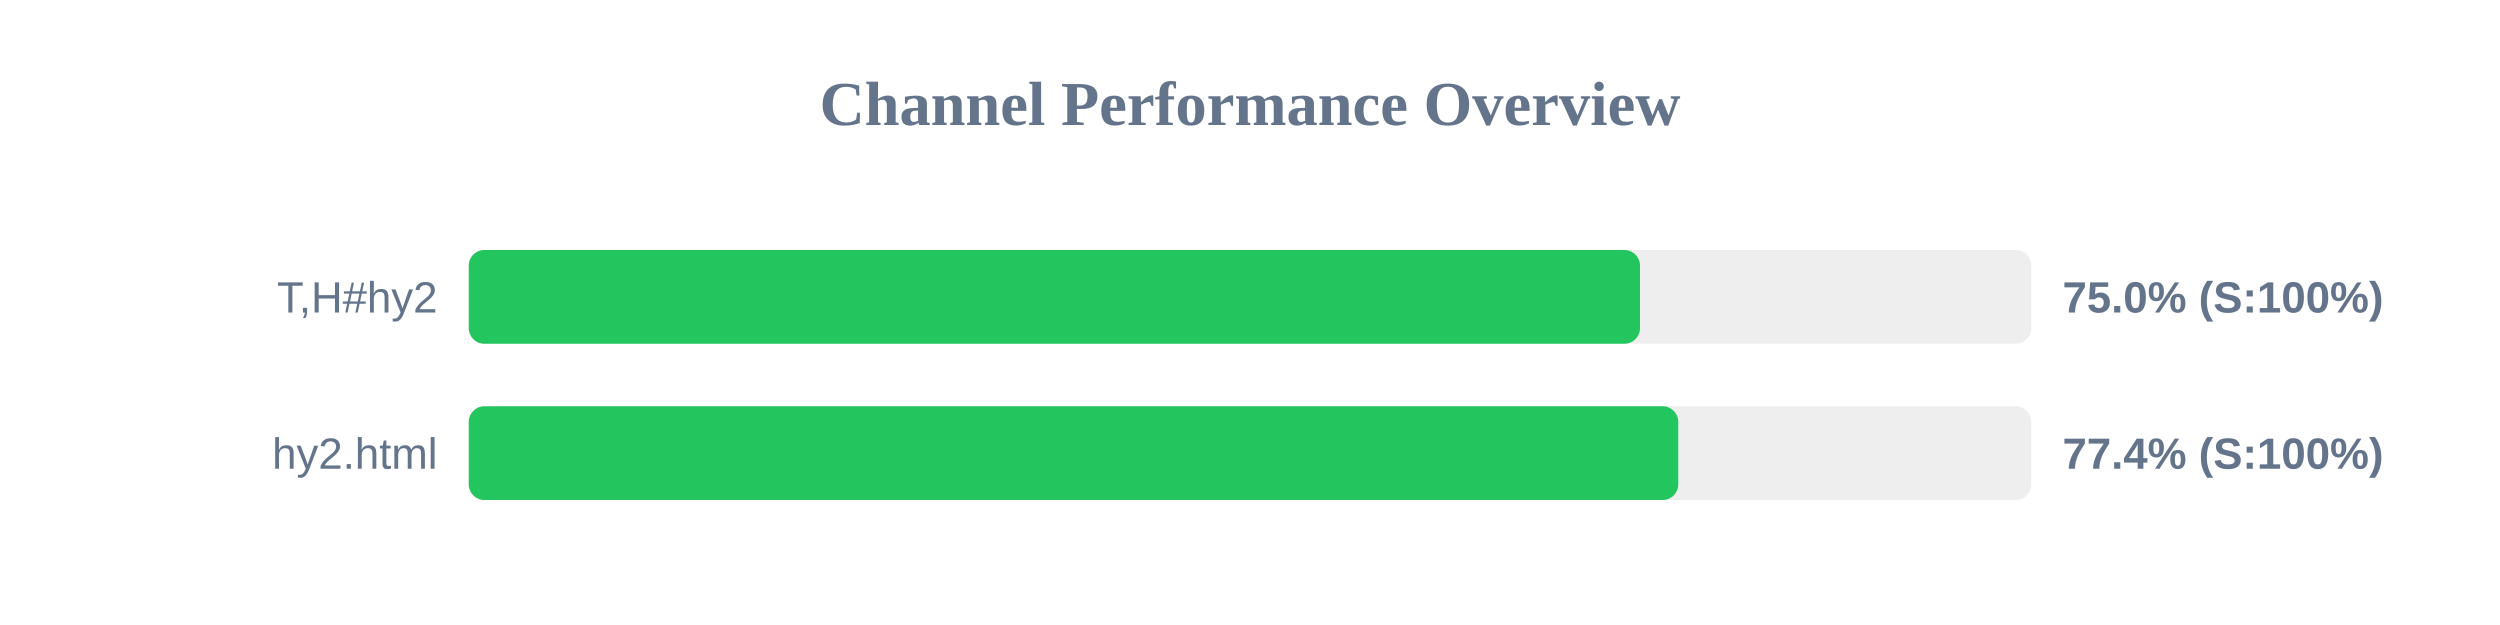
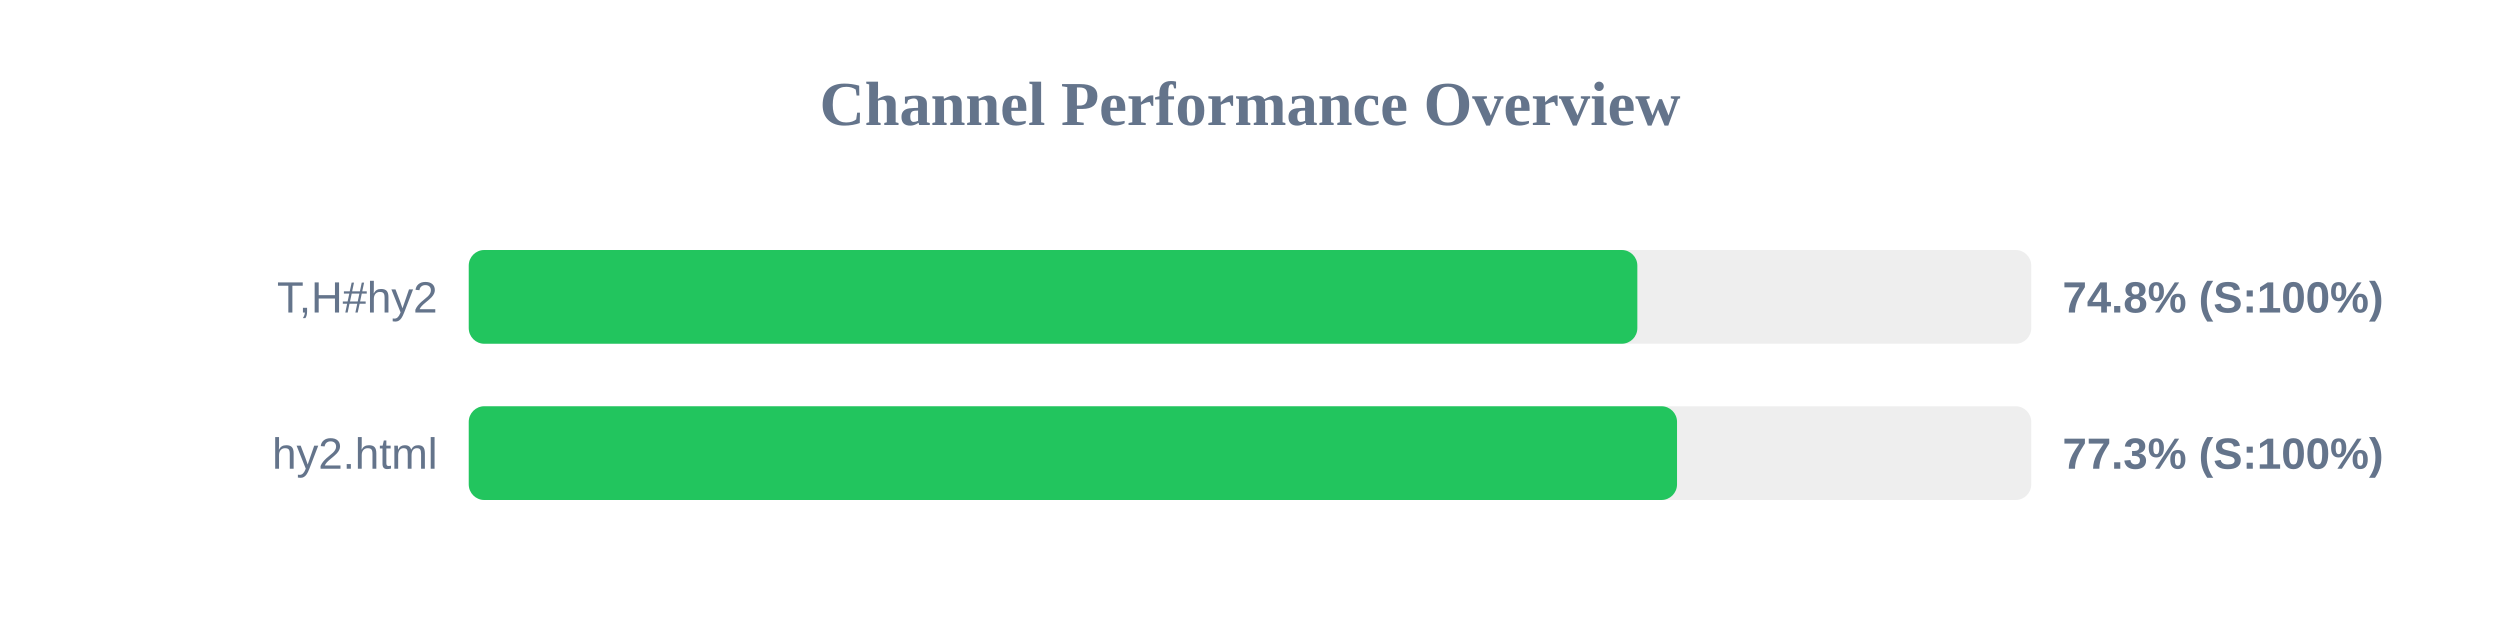
<svg xmlns="http://www.w3.org/2000/svg" width="800" height="200" version="1.1">
  <style>
        .row { font: 14px Arial; fill: #64748b; }
        .score { font: bold 14px Arial; fill: #64748b; }
    </style>
  <text x="400" y="40" text-anchor="middle" font-size="20px" font-weight="bold" fill="#64748b">Channel Performance Overview</text>
  <rect x="150" y="80" width="500" height="30" fill="#eee" rx="5" />
-   <rect x="150" y="80" width="374.8" height="30" fill="#22c55e" rx="5" />
+   <rect x="150" y="80" width="373.95" height="30" fill="#22c55e" rx="5" />
  <text x="140" y="100" text-anchor="end" class="row">T,H#hy2</text>
-   <text x="660" y="100" text-anchor="start" class="score">75.0% (S:100%)</text>
+   <text x="660" y="100" text-anchor="start" class="score">74.8% (S:100%)</text>
  <rect x="150" y="130" width="500" height="30" fill="#eee" rx="5" />
-   <rect x="150" y="130" width="387.05" height="30" fill="#22c55e" rx="5" />
+   <rect x="150" y="130" width="386.65" height="30" fill="#22c55e" rx="5" />
  <text x="140" y="150" text-anchor="end" class="row">hy2.html</text>
-   <text x="660" y="150" text-anchor="start" class="score">77.4% (S:100%)</text>
+   <text x="660" y="150" text-anchor="start" class="score">77.3% (S:100%)</text>
</svg>
